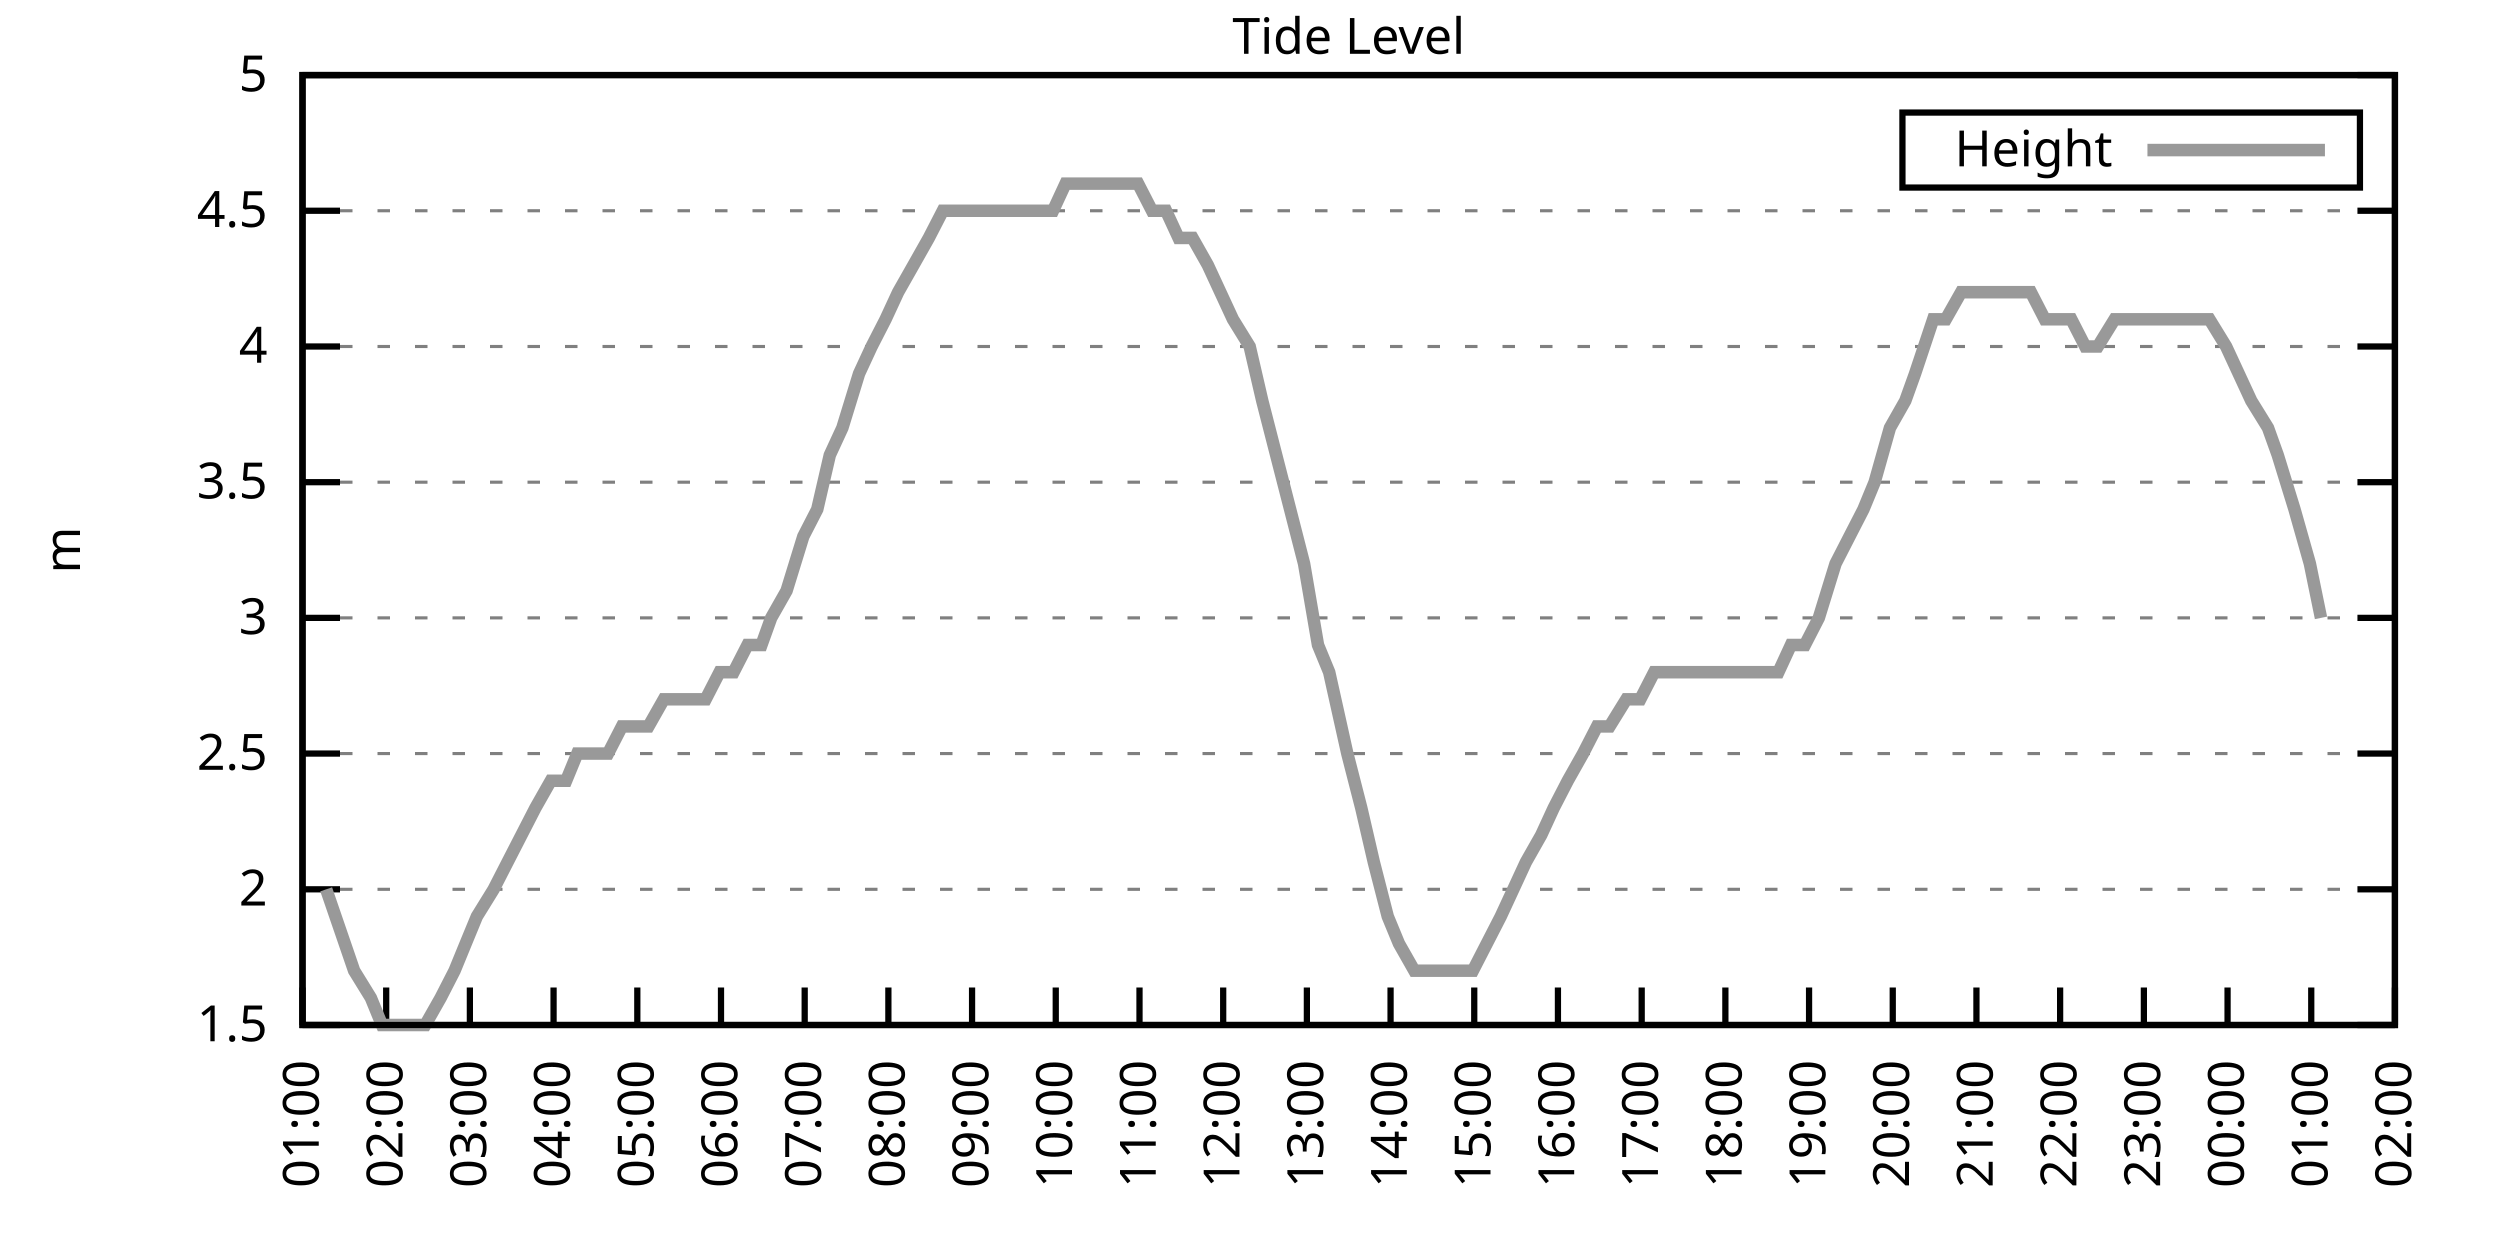
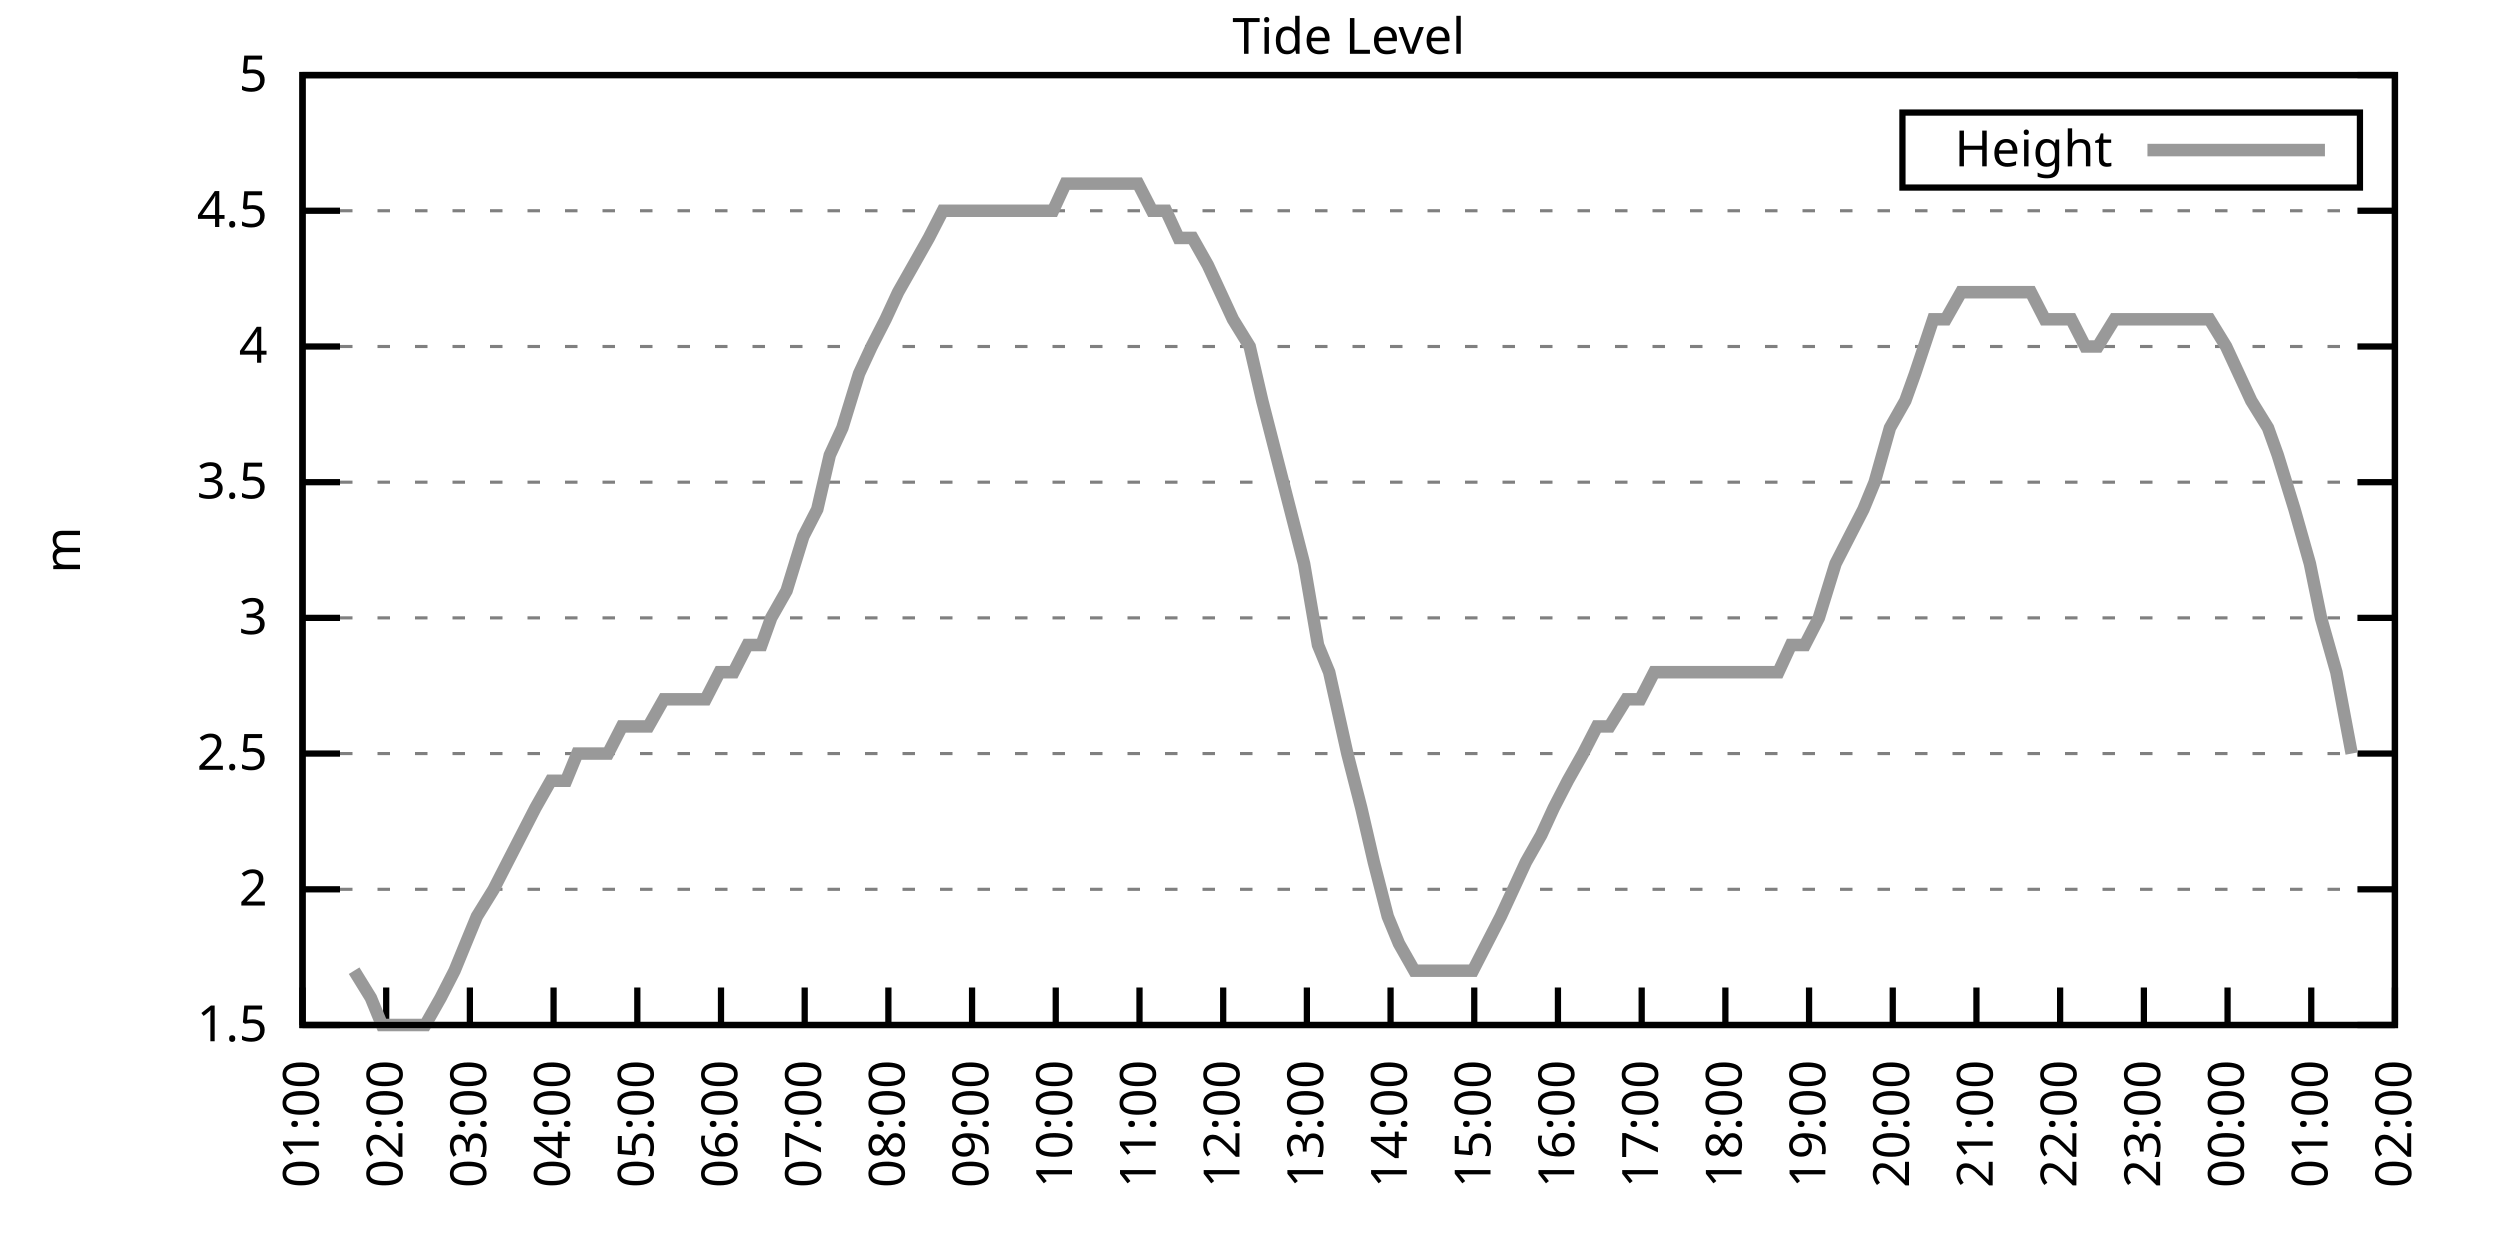
<svg xmlns="http://www.w3.org/2000/svg" xmlns:xlink="http://www.w3.org/1999/xlink" width="400" height="200" viewBox="0 0 400 200">
  <g id="gnuplot_canvas">
    <rect x="0" y="0" width="400" height="200" fill="none" />
    <defs>
      <circle id="gpDot" r="0.5" stroke-width="0.5" stroke="currentColor" />
      <path id="gpPt0" stroke-width="0.333" stroke="currentColor" d="M-1,0 h2 M0,-1 v2" />
      <path id="gpPt1" stroke-width="0.333" stroke="currentColor" d="M-1,-1 L1,1 M1,-1 L-1,1" />
      <path id="gpPt2" stroke-width="0.333" stroke="currentColor" d="M-1,0 L1,0 M0,-1 L0,1 M-1,-1 L1,1 M-1,1 L1,-1" />
      <rect id="gpPt3" stroke-width="0.333" stroke="currentColor" x="-1" y="-1" width="2" height="2" />
      <rect id="gpPt4" stroke-width="0.333" stroke="currentColor" fill="currentColor" x="-1" y="-1" width="2" height="2" />
      <circle id="gpPt5" stroke-width="0.333" stroke="currentColor" cx="0" cy="0" r="1" />
      <use xlink:href="#gpPt5" id="gpPt6" fill="currentColor" stroke="none" />
      <path id="gpPt7" stroke-width="0.333" stroke="currentColor" d="M0,-1.33 L-1.33,0.67 L1.33,0.67 z" />
      <use xlink:href="#gpPt7" id="gpPt8" fill="currentColor" stroke="none" />
      <use xlink:href="#gpPt7" id="gpPt9" stroke="currentColor" transform="rotate(180)" />
      <use xlink:href="#gpPt9" id="gpPt10" fill="currentColor" stroke="none" />
      <use xlink:href="#gpPt3" id="gpPt11" stroke="currentColor" transform="rotate(45)" />
      <use xlink:href="#gpPt11" id="gpPt12" fill="currentColor" stroke="none" />
      <path id="gpPt13" stroke-width="0.333" stroke="currentColor" d="M0,1.330 L1.265,0.411 L0.782,-1.067 L-0.782,-1.076 L-1.265,0.411 z" />
      <use xlink:href="#gpPt13" id="gpPt14" fill="currentColor" stroke="none" />
      <filter id="textbox" filterUnits="objectBoundingBox" x="0" y="0" height="1" width="1">
        <feFlood flood-color="white" flood-opacity="1" result="bgnd" />
        <feComposite in="SourceGraphic" in2="bgnd" operator="atop" />
      </filter>
      <filter id="greybox" filterUnits="objectBoundingBox" x="0" y="0" height="1" width="1">
        <feFlood flood-color="lightgrey" flood-opacity="1" result="grey" />
        <feComposite in="SourceGraphic" in2="grey" operator="atop" />
      </filter>
    </defs>
    <g fill="none" color="white" stroke="currentColor" stroke-width="1.00" stroke-linecap="butt" stroke-linejoin="miter">
</g>
    <g fill="none" color="black" stroke="currentColor" stroke-width="1.00" stroke-linecap="butt" stroke-linejoin="miter">
      <g stroke="none" shape-rendering="crispEdges">
        <polygon fill="rgb(255, 255, 255)" points="48.40,164.00 383.18,164.00 383.18,12.02 48.40,12.02 " />
      </g>
    </g>
    <g fill="none" color="black" stroke="currentColor" stroke-width="1.00" stroke-linecap="butt" stroke-linejoin="miter">
</g>
    <g fill="none" color="black" stroke="black" stroke-width="0.50" stroke-linecap="butt" stroke-linejoin="miter">
</g>
    <g fill="none" color="gray" stroke="currentColor" stroke-width="0.50" stroke-linecap="butt" stroke-linejoin="miter">
      <path stroke="gray" stroke-dasharray="2,4" class="gridline" d="M48.40,164.00 L383.19,164.00  " />
    </g>
    <g fill="none" color="gray" stroke="gray" stroke-width="1.00" stroke-linecap="butt" stroke-linejoin="miter">
</g>
    <g fill="none" color="black" stroke="currentColor" stroke-width="1.00" stroke-linecap="butt" stroke-linejoin="miter">
      <path stroke="black" d="M48.40,164.00 L54.40,164.00 M383.19,164.00 L377.19,164.00  " />
      <g transform="translate(42.80,166.60)" stroke="none" fill="black" font-family="Sans" font-size="8.00" text-anchor="end">
        <text>
          <tspan font-family="Sans"> 1.5</tspan>
        </text>
      </g>
    </g>
    <g fill="none" color="black" stroke="currentColor" stroke-width="1.00" stroke-linecap="butt" stroke-linejoin="miter">
</g>
    <g fill="none" color="black" stroke="black" stroke-width="0.50" stroke-linecap="butt" stroke-linejoin="miter">
</g>
    <g fill="none" color="gray" stroke="currentColor" stroke-width="0.50" stroke-linecap="butt" stroke-linejoin="miter">
      <path stroke="gray" stroke-dasharray="2,4" class="gridline" d="M48.40,142.29 L383.19,142.29  " />
    </g>
    <g fill="none" color="gray" stroke="gray" stroke-width="1.00" stroke-linecap="butt" stroke-linejoin="miter">
</g>
    <g fill="none" color="black" stroke="currentColor" stroke-width="1.00" stroke-linecap="butt" stroke-linejoin="miter">
      <path stroke="black" d="M48.40,142.29 L54.40,142.29 M383.19,142.29 L377.19,142.29  " />
      <g transform="translate(42.80,144.89)" stroke="none" fill="black" font-family="Sans" font-size="8.00" text-anchor="end">
        <text>
          <tspan font-family="Sans"> 2</tspan>
        </text>
      </g>
    </g>
    <g fill="none" color="black" stroke="currentColor" stroke-width="1.00" stroke-linecap="butt" stroke-linejoin="miter">
</g>
    <g fill="none" color="black" stroke="black" stroke-width="0.50" stroke-linecap="butt" stroke-linejoin="miter">
</g>
    <g fill="none" color="gray" stroke="currentColor" stroke-width="0.50" stroke-linecap="butt" stroke-linejoin="miter">
      <path stroke="gray" stroke-dasharray="2,4" class="gridline" d="M48.40,120.57 L383.19,120.57  " />
    </g>
    <g fill="none" color="gray" stroke="gray" stroke-width="1.00" stroke-linecap="butt" stroke-linejoin="miter">
</g>
    <g fill="none" color="black" stroke="currentColor" stroke-width="1.00" stroke-linecap="butt" stroke-linejoin="miter">
      <path stroke="black" d="M48.40,120.57 L54.40,120.57 M383.19,120.57 L377.19,120.57  " />
      <g transform="translate(42.80,123.17)" stroke="none" fill="black" font-family="Sans" font-size="8.00" text-anchor="end">
        <text>
          <tspan font-family="Sans"> 2.5</tspan>
        </text>
      </g>
    </g>
    <g fill="none" color="black" stroke="currentColor" stroke-width="1.00" stroke-linecap="butt" stroke-linejoin="miter">
</g>
    <g fill="none" color="black" stroke="black" stroke-width="0.50" stroke-linecap="butt" stroke-linejoin="miter">
</g>
    <g fill="none" color="gray" stroke="currentColor" stroke-width="0.50" stroke-linecap="butt" stroke-linejoin="miter">
      <path stroke="gray" stroke-dasharray="2,4" class="gridline" d="M48.40,98.86 L383.19,98.86  " />
    </g>
    <g fill="none" color="gray" stroke="gray" stroke-width="1.00" stroke-linecap="butt" stroke-linejoin="miter">
</g>
    <g fill="none" color="black" stroke="currentColor" stroke-width="1.00" stroke-linecap="butt" stroke-linejoin="miter">
      <path stroke="black" d="M48.40,98.86 L54.40,98.86 M383.19,98.86 L377.19,98.86  " />
      <g transform="translate(42.80,101.46)" stroke="none" fill="black" font-family="Sans" font-size="8.00" text-anchor="end">
        <text>
          <tspan font-family="Sans"> 3</tspan>
        </text>
      </g>
    </g>
    <g fill="none" color="black" stroke="currentColor" stroke-width="1.00" stroke-linecap="butt" stroke-linejoin="miter">
</g>
    <g fill="none" color="black" stroke="black" stroke-width="0.50" stroke-linecap="butt" stroke-linejoin="miter">
</g>
    <g fill="none" color="gray" stroke="currentColor" stroke-width="0.50" stroke-linecap="butt" stroke-linejoin="miter">
      <path stroke="gray" stroke-dasharray="2,4" class="gridline" d="M48.40,77.15 L383.19,77.15  " />
    </g>
    <g fill="none" color="gray" stroke="gray" stroke-width="1.00" stroke-linecap="butt" stroke-linejoin="miter">
</g>
    <g fill="none" color="black" stroke="currentColor" stroke-width="1.00" stroke-linecap="butt" stroke-linejoin="miter">
      <path stroke="black" d="M48.40,77.15 L54.40,77.15 M383.19,77.15 L377.19,77.15  " />
      <g transform="translate(42.80,79.75)" stroke="none" fill="black" font-family="Sans" font-size="8.00" text-anchor="end">
        <text>
          <tspan font-family="Sans"> 3.5</tspan>
        </text>
      </g>
    </g>
    <g fill="none" color="black" stroke="currentColor" stroke-width="1.00" stroke-linecap="butt" stroke-linejoin="miter">
</g>
    <g fill="none" color="black" stroke="black" stroke-width="0.50" stroke-linecap="butt" stroke-linejoin="miter">
</g>
    <g fill="none" color="gray" stroke="currentColor" stroke-width="0.50" stroke-linecap="butt" stroke-linejoin="miter">
      <path stroke="gray" stroke-dasharray="2,4" class="gridline" d="M48.40,55.44 L383.19,55.44  " />
    </g>
    <g fill="none" color="gray" stroke="gray" stroke-width="1.00" stroke-linecap="butt" stroke-linejoin="miter">
</g>
    <g fill="none" color="black" stroke="currentColor" stroke-width="1.00" stroke-linecap="butt" stroke-linejoin="miter">
      <path stroke="black" d="M48.40,55.44 L54.40,55.44 M383.19,55.44 L377.19,55.44  " />
      <g transform="translate(42.80,58.04)" stroke="none" fill="black" font-family="Sans" font-size="8.00" text-anchor="end">
        <text>
          <tspan font-family="Sans"> 4</tspan>
        </text>
      </g>
    </g>
    <g fill="none" color="black" stroke="currentColor" stroke-width="1.00" stroke-linecap="butt" stroke-linejoin="miter">
</g>
    <g fill="none" color="black" stroke="black" stroke-width="0.50" stroke-linecap="butt" stroke-linejoin="miter">
</g>
    <g fill="none" color="gray" stroke="currentColor" stroke-width="0.50" stroke-linecap="butt" stroke-linejoin="miter">
      <path stroke="gray" stroke-dasharray="2,4" class="gridline" d="M48.40,33.72 L383.19,33.72  " />
    </g>
    <g fill="none" color="gray" stroke="gray" stroke-width="1.00" stroke-linecap="butt" stroke-linejoin="miter">
</g>
    <g fill="none" color="black" stroke="currentColor" stroke-width="1.00" stroke-linecap="butt" stroke-linejoin="miter">
      <path stroke="black" d="M48.40,33.72 L54.40,33.72 M383.19,33.72 L377.19,33.72  " />
      <g transform="translate(42.80,36.32)" stroke="none" fill="black" font-family="Sans" font-size="8.00" text-anchor="end">
        <text>
          <tspan font-family="Sans"> 4.5</tspan>
        </text>
      </g>
    </g>
    <g fill="none" color="black" stroke="currentColor" stroke-width="1.00" stroke-linecap="butt" stroke-linejoin="miter">
</g>
    <g fill="none" color="black" stroke="black" stroke-width="0.50" stroke-linecap="butt" stroke-linejoin="miter">
</g>
    <g fill="none" color="gray" stroke="currentColor" stroke-width="0.50" stroke-linecap="butt" stroke-linejoin="miter">
      <path stroke="gray" stroke-dasharray="2,4" class="gridline" d="M48.40,12.01 L383.19,12.01  " />
    </g>
    <g fill="none" color="gray" stroke="gray" stroke-width="1.00" stroke-linecap="butt" stroke-linejoin="miter">
</g>
    <g fill="none" color="black" stroke="currentColor" stroke-width="1.00" stroke-linecap="butt" stroke-linejoin="miter">
      <path stroke="black" d="M48.40,12.01 L54.40,12.01 M383.19,12.01 L377.19,12.01  " />
      <g transform="translate(42.80,14.61)" stroke="none" fill="black" font-family="Sans" font-size="8.00" text-anchor="end">
        <text>
          <tspan font-family="Sans"> 5</tspan>
        </text>
      </g>
    </g>
    <g fill="none" color="black" stroke="currentColor" stroke-width="1.00" stroke-linecap="butt" stroke-linejoin="miter">
      <path stroke="black" d="M48.40,164.00 L48.40,158.00  " />
      <g transform="translate(51.00,169.60) rotate(270.00)" stroke="none" fill="black" font-family="Sans" font-size="8.00" text-anchor="end">
        <text>
          <tspan font-family="Sans">01:00</tspan>
        </text>
      </g>
    </g>
    <g fill="none" color="black" stroke="currentColor" stroke-width="1.00" stroke-linecap="butt" stroke-linejoin="miter">
      <path stroke="black" d="M61.79,164.00 L61.79,158.00  " />
      <g transform="translate(64.39,169.60) rotate(270.00)" stroke="none" fill="black" font-family="Sans" font-size="8.00" text-anchor="end">
        <text>
          <tspan font-family="Sans">02:00</tspan>
        </text>
      </g>
    </g>
    <g fill="none" color="black" stroke="currentColor" stroke-width="1.00" stroke-linecap="butt" stroke-linejoin="miter">
      <path stroke="black" d="M75.18,164.00 L75.18,158.00  " />
      <g transform="translate(77.78,169.60) rotate(270.00)" stroke="none" fill="black" font-family="Sans" font-size="8.00" text-anchor="end">
        <text>
          <tspan font-family="Sans">03:00</tspan>
        </text>
      </g>
    </g>
    <g fill="none" color="black" stroke="currentColor" stroke-width="1.00" stroke-linecap="butt" stroke-linejoin="miter">
      <path stroke="black" d="M88.57,164.00 L88.57,158.00  " />
      <g transform="translate(91.17,169.60) rotate(270.00)" stroke="none" fill="black" font-family="Sans" font-size="8.00" text-anchor="end">
        <text>
          <tspan font-family="Sans">04:00</tspan>
        </text>
      </g>
    </g>
    <g fill="none" color="black" stroke="currentColor" stroke-width="1.00" stroke-linecap="butt" stroke-linejoin="miter">
      <path stroke="black" d="M101.97,164.00 L101.97,158.00  " />
      <g transform="translate(104.57,169.60) rotate(270.00)" stroke="none" fill="black" font-family="Sans" font-size="8.00" text-anchor="end">
        <text>
          <tspan font-family="Sans">05:00</tspan>
        </text>
      </g>
    </g>
    <g fill="none" color="black" stroke="currentColor" stroke-width="1.00" stroke-linecap="butt" stroke-linejoin="miter">
      <path stroke="black" d="M115.36,164.00 L115.36,158.00  " />
      <g transform="translate(117.96,169.60) rotate(270.00)" stroke="none" fill="black" font-family="Sans" font-size="8.00" text-anchor="end">
        <text>
          <tspan font-family="Sans">06:00</tspan>
        </text>
      </g>
    </g>
    <g fill="none" color="black" stroke="currentColor" stroke-width="1.00" stroke-linecap="butt" stroke-linejoin="miter">
      <path stroke="black" d="M128.75,164.00 L128.75,158.00  " />
      <g transform="translate(131.35,169.60) rotate(270.00)" stroke="none" fill="black" font-family="Sans" font-size="8.00" text-anchor="end">
        <text>
          <tspan font-family="Sans">07:00</tspan>
        </text>
      </g>
    </g>
    <g fill="none" color="black" stroke="currentColor" stroke-width="1.00" stroke-linecap="butt" stroke-linejoin="miter">
      <path stroke="black" d="M142.14,164.00 L142.14,158.00  " />
      <g transform="translate(144.74,169.60) rotate(270.00)" stroke="none" fill="black" font-family="Sans" font-size="8.00" text-anchor="end">
        <text>
          <tspan font-family="Sans">08:00</tspan>
        </text>
      </g>
    </g>
    <g fill="none" color="black" stroke="currentColor" stroke-width="1.00" stroke-linecap="butt" stroke-linejoin="miter">
      <path stroke="black" d="M155.53,164.00 L155.53,158.00  " />
      <g transform="translate(158.13,169.60) rotate(270.00)" stroke="none" fill="black" font-family="Sans" font-size="8.00" text-anchor="end">
        <text>
          <tspan font-family="Sans">09:00</tspan>
        </text>
      </g>
    </g>
    <g fill="none" color="black" stroke="currentColor" stroke-width="1.00" stroke-linecap="butt" stroke-linejoin="miter">
      <path stroke="black" d="M168.92,164.00 L168.92,158.00  " />
      <g transform="translate(171.52,169.60) rotate(270.00)" stroke="none" fill="black" font-family="Sans" font-size="8.00" text-anchor="end">
        <text>
          <tspan font-family="Sans">10:00</tspan>
        </text>
      </g>
    </g>
    <g fill="none" color="black" stroke="currentColor" stroke-width="1.00" stroke-linecap="butt" stroke-linejoin="miter">
      <path stroke="black" d="M182.32,164.00 L182.32,158.00  " />
      <g transform="translate(184.92,169.60) rotate(270.00)" stroke="none" fill="black" font-family="Sans" font-size="8.00" text-anchor="end">
        <text>
          <tspan font-family="Sans">11:00</tspan>
        </text>
      </g>
    </g>
    <g fill="none" color="black" stroke="currentColor" stroke-width="1.00" stroke-linecap="butt" stroke-linejoin="miter">
      <path stroke="black" d="M195.71,164.00 L195.71,158.00  " />
      <g transform="translate(198.31,169.60) rotate(270.00)" stroke="none" fill="black" font-family="Sans" font-size="8.00" text-anchor="end">
        <text>
          <tspan font-family="Sans">12:00</tspan>
        </text>
      </g>
    </g>
    <g fill="none" color="black" stroke="currentColor" stroke-width="1.00" stroke-linecap="butt" stroke-linejoin="miter">
      <path stroke="black" d="M209.10,164.00 L209.10,158.00  " />
      <g transform="translate(211.70,169.60) rotate(270.00)" stroke="none" fill="black" font-family="Sans" font-size="8.00" text-anchor="end">
        <text>
          <tspan font-family="Sans">13:00</tspan>
        </text>
      </g>
    </g>
    <g fill="none" color="black" stroke="currentColor" stroke-width="1.00" stroke-linecap="butt" stroke-linejoin="miter">
      <path stroke="black" d="M222.49,164.00 L222.49,158.00  " />
      <g transform="translate(225.09,169.60) rotate(270.00)" stroke="none" fill="black" font-family="Sans" font-size="8.00" text-anchor="end">
        <text>
          <tspan font-family="Sans">14:00</tspan>
        </text>
      </g>
    </g>
    <g fill="none" color="black" stroke="currentColor" stroke-width="1.00" stroke-linecap="butt" stroke-linejoin="miter">
      <path stroke="black" d="M235.88,164.00 L235.88,158.00  " />
      <g transform="translate(238.48,169.60) rotate(270.00)" stroke="none" fill="black" font-family="Sans" font-size="8.00" text-anchor="end">
        <text>
          <tspan font-family="Sans">15:00</tspan>
        </text>
      </g>
    </g>
    <g fill="none" color="black" stroke="currentColor" stroke-width="1.00" stroke-linecap="butt" stroke-linejoin="miter">
      <path stroke="black" d="M249.27,164.00 L249.27,158.00  " />
      <g transform="translate(251.87,169.60) rotate(270.00)" stroke="none" fill="black" font-family="Sans" font-size="8.00" text-anchor="end">
        <text>
          <tspan font-family="Sans">16:00</tspan>
        </text>
      </g>
    </g>
    <g fill="none" color="black" stroke="currentColor" stroke-width="1.00" stroke-linecap="butt" stroke-linejoin="miter">
      <path stroke="black" d="M262.67,164.00 L262.67,158.00  " />
      <g transform="translate(265.27,169.60) rotate(270.00)" stroke="none" fill="black" font-family="Sans" font-size="8.00" text-anchor="end">
        <text>
          <tspan font-family="Sans">17:00</tspan>
        </text>
      </g>
    </g>
    <g fill="none" color="black" stroke="currentColor" stroke-width="1.00" stroke-linecap="butt" stroke-linejoin="miter">
      <path stroke="black" d="M276.06,164.00 L276.06,158.00  " />
      <g transform="translate(278.66,169.60) rotate(270.00)" stroke="none" fill="black" font-family="Sans" font-size="8.00" text-anchor="end">
        <text>
          <tspan font-family="Sans">18:00</tspan>
        </text>
      </g>
    </g>
    <g fill="none" color="black" stroke="currentColor" stroke-width="1.00" stroke-linecap="butt" stroke-linejoin="miter">
      <path stroke="black" d="M289.45,164.00 L289.45,158.00  " />
      <g transform="translate(292.05,169.60) rotate(270.00)" stroke="none" fill="black" font-family="Sans" font-size="8.00" text-anchor="end">
        <text>
          <tspan font-family="Sans">19:00</tspan>
        </text>
      </g>
    </g>
    <g fill="none" color="black" stroke="currentColor" stroke-width="1.00" stroke-linecap="butt" stroke-linejoin="miter">
      <path stroke="black" d="M302.84,164.00 L302.84,158.00  " />
      <g transform="translate(305.44,169.60) rotate(270.00)" stroke="none" fill="black" font-family="Sans" font-size="8.00" text-anchor="end">
        <text>
          <tspan font-family="Sans">20:00</tspan>
        </text>
      </g>
    </g>
    <g fill="none" color="black" stroke="currentColor" stroke-width="1.00" stroke-linecap="butt" stroke-linejoin="miter">
      <path stroke="black" d="M316.23,164.00 L316.23,158.00  " />
      <g transform="translate(318.83,169.60) rotate(270.00)" stroke="none" fill="black" font-family="Sans" font-size="8.00" text-anchor="end">
        <text>
          <tspan font-family="Sans">21:00</tspan>
        </text>
      </g>
    </g>
    <g fill="none" color="black" stroke="currentColor" stroke-width="1.00" stroke-linecap="butt" stroke-linejoin="miter">
      <path stroke="black" d="M329.62,164.00 L329.62,158.00  " />
      <g transform="translate(332.22,169.60) rotate(270.00)" stroke="none" fill="black" font-family="Sans" font-size="8.00" text-anchor="end">
        <text>
          <tspan font-family="Sans">22:00</tspan>
        </text>
      </g>
    </g>
    <g fill="none" color="black" stroke="currentColor" stroke-width="1.00" stroke-linecap="butt" stroke-linejoin="miter">
      <path stroke="black" d="M343.02,164.00 L343.02,158.00  " />
      <g transform="translate(345.62,169.60) rotate(270.00)" stroke="none" fill="black" font-family="Sans" font-size="8.00" text-anchor="end">
        <text>
          <tspan font-family="Sans">23:00</tspan>
        </text>
      </g>
    </g>
    <g fill="none" color="black" stroke="currentColor" stroke-width="1.00" stroke-linecap="butt" stroke-linejoin="miter">
      <path stroke="black" d="M356.41,164.00 L356.41,158.00  " />
      <g transform="translate(359.01,169.60) rotate(270.00)" stroke="none" fill="black" font-family="Sans" font-size="8.00" text-anchor="end">
        <text>
          <tspan font-family="Sans">00:00</tspan>
        </text>
      </g>
    </g>
    <g fill="none" color="black" stroke="currentColor" stroke-width="1.00" stroke-linecap="butt" stroke-linejoin="miter">
      <path stroke="black" d="M369.80,164.00 L369.80,158.00  " />
      <g transform="translate(372.40,169.60) rotate(270.00)" stroke="none" fill="black" font-family="Sans" font-size="8.00" text-anchor="end">
        <text>
          <tspan font-family="Sans">01:00</tspan>
        </text>
      </g>
    </g>
    <g fill="none" color="black" stroke="currentColor" stroke-width="1.00" stroke-linecap="butt" stroke-linejoin="miter">
      <path stroke="black" d="M383.19,164.00 L383.19,158.00  " />
      <g transform="translate(385.79,169.60) rotate(270.00)" stroke="none" fill="black" font-family="Sans" font-size="8.00" text-anchor="end">
        <text>
          <tspan font-family="Sans">02:00</tspan>
        </text>
      </g>
    </g>
    <g fill="none" color="black" stroke="currentColor" stroke-width="1.00" stroke-linecap="butt" stroke-linejoin="miter">
</g>
    <g fill="none" color="black" stroke="currentColor" stroke-width="1.00" stroke-linecap="butt" stroke-linejoin="miter">
      <path stroke="black" d="M48.40,12.01 L48.40,164.00 L383.19,164.00 L383.19,12.01 L48.40,12.01 Z  " />
    </g>
    <g fill="none" color="black" stroke="currentColor" stroke-width="1.00" stroke-linecap="butt" stroke-linejoin="miter">
</g>
    <g fill="none" color="black" stroke="currentColor" stroke-width="1.00" stroke-linecap="butt" stroke-linejoin="miter">
      <path stroke="black" d="M304.39,30.01 L304.39,18.01 L377.59,18.01 L377.59,30.01 L304.39,30.01 Z  " />
    </g>
    <g id="Tide_level_plot_1">
      <g fill="none" color="white" stroke="black" stroke-width="2.00" stroke-linecap="butt" stroke-linejoin="miter">
</g>
      <g fill="none" color="black" stroke="currentColor" stroke-width="2.00" stroke-linecap="butt" stroke-linejoin="miter">
        <g transform="translate(337.99,26.61)" stroke="none" fill="black" font-family="Sans" font-size="8.00" text-anchor="end">
          <text>
            <tspan font-family="Sans">Height</tspan>
          </text>
        </g>
      </g>
      <g fill="none" color="black" stroke="currentColor" stroke-width="2.00" stroke-linecap="butt" stroke-linejoin="miter">
-         <path stroke="rgb(153, 153, 153)" d="M343.59,24.01 L371.99,24.01 M52.19,142.29 L56.66,155.31 L59.34,159.66 L61.12,164.00 L63.80,164.00 L65.81,164.00   L68.04,164.00 L70.50,159.66 L72.73,155.31 L74.51,150.97 L76.30,146.63 L78.98,142.29 L81.21,137.94 L83.44,133.60   L85.67,129.26 L88.13,124.92 L90.58,124.92 L92.37,120.57 L94.82,120.57 L97.28,120.57 L99.51,116.23 L101.07,116.23   L103.75,116.23 L106.21,111.89 L107.99,111.89 L110.22,111.89 L112.90,111.89 L115.13,107.55 L117.37,107.55 L119.60,103.20   L121.83,103.20 L123.39,98.86 L125.85,94.52 L128.53,85.83 L130.76,81.49 L132.77,72.81 L134.78,68.46 L137.45,59.78   L139.46,55.44 L141.69,51.09 L143.70,46.75 L146.16,42.41 L148.61,38.07 L150.85,33.72 L152.41,33.72 L155.31,33.72   L157.54,33.72 L159.77,33.72 L162.01,33.72 L164.01,33.72 L166.25,33.72 L168.48,33.72 L170.49,29.38 L173.17,29.38   L175.40,29.38 L177.41,29.38 L179.86,29.38 L182.09,29.38 L184.32,33.72 L186.56,33.72 L188.57,38.07 L190.80,38.07   L193.25,42.41 L195.26,46.75 L197.27,51.09 L199.95,55.44 L201.96,64.12 L204.19,72.81 L206.42,81.49 L208.65,90.18   L210.88,103.20 L212.67,107.55 L215.57,120.57 L217.80,129.26 L219.81,137.94 L222.04,146.63 L223.83,150.97 L226.29,155.31   L228.96,155.31 L230.97,155.31 L232.98,155.31 L235.66,155.31 L237.89,150.97 L240.12,146.63 L242.13,142.29 L244.14,137.94   L246.60,133.60 L248.60,129.26 L250.84,124.92 L253.29,120.57 L255.52,116.23 L257.53,116.23 L260.21,111.89 L262.44,111.89   L264.67,107.55 L266.91,107.55 L269.14,107.55 L271.37,107.55 L273.38,107.55 L275.83,107.55 L278.07,107.55 L279.85,107.55   L282.53,107.55 L284.54,107.55 L286.55,103.20 L288.78,103.20 L291.01,98.86 L293.69,90.18 L295.92,85.83 L298.15,81.49   L299.94,77.15 L302.39,68.46 L304.85,64.12 L306.41,59.78 L309.31,51.09 L311.32,51.09 L313.78,46.75 L315.79,46.75   L317.79,46.75 L320.03,46.75 L322.70,46.75 L324.94,46.75 L327.17,51.09 L329.18,51.09 L331.41,51.09 L333.64,55.44   L335.65,55.44 L338.33,51.09 L340.11,51.09 L342.35,51.09 L345.02,51.09 L347.26,51.09 L349.49,51.09 L351.50,51.09   L353.51,51.09 L356.18,55.44 L358.19,59.78 L360.20,64.12 L362.88,68.46 L364.44,72.81 L367.12,81.49 L369.58,90.18   L371.36,98.86  " />
+         <path stroke="rgb(153, 153, 153)" d="M343.59,24.01 L371.99,24.01 M56.66,155.31 L59.34,159.66 L61.12,164.00 L63.80,164.00 L65.81,164.00 L68.04,164.00   L70.50,159.66 L72.73,155.31 L74.51,150.97 L76.30,146.63 L78.98,142.29 L81.21,137.94 L83.44,133.60 L85.67,129.26   L88.13,124.92 L90.58,124.92 L92.37,120.57 L94.82,120.57 L97.28,120.57 L99.51,116.23 L101.07,116.23 L103.75,116.23   L106.21,111.89 L107.99,111.89 L110.22,111.89 L112.90,111.89 L115.13,107.55 L117.37,107.55 L119.60,103.20 L121.83,103.20   L123.39,98.86 L125.85,94.52 L128.53,85.83 L130.76,81.49 L132.77,72.81 L134.78,68.46 L137.45,59.78 L139.46,55.44   L141.69,51.09 L143.70,46.75 L146.16,42.41 L148.61,38.07 L150.85,33.72 L152.41,33.72 L155.31,33.72 L157.54,33.72   L159.77,33.72 L162.01,33.72 L164.01,33.72 L166.25,33.72 L168.48,33.72 L170.49,29.38 L173.17,29.38 L175.40,29.38   L177.41,29.38 L179.86,29.38 L182.09,29.38 L184.32,33.72 L186.56,33.72 L188.57,38.07 L190.80,38.07 L193.25,42.41   L195.26,46.75 L197.27,51.09 L199.95,55.44 L201.96,64.12 L204.19,72.81 L206.42,81.49 L208.65,90.18 L210.88,103.20   L212.67,107.55 L215.57,120.57 L217.80,129.26 L219.81,137.94 L222.04,146.63 L223.83,150.97 L226.29,155.31 L228.96,155.31   L230.97,155.31 L232.98,155.31 L235.66,155.31 L237.89,150.97 L240.12,146.63 L242.13,142.29 L244.14,137.94 L246.60,133.60   L248.60,129.26 L250.84,124.92 L253.29,120.57 L255.52,116.23 L257.53,116.23 L260.21,111.89 L262.44,111.89 L264.67,107.55   L266.91,107.55 L269.14,107.55 L271.37,107.55 L273.38,107.55 L275.83,107.55 L278.07,107.55 L279.85,107.55 L282.53,107.55   L284.54,107.55 L286.55,103.20 L288.78,103.20 L291.01,98.86 L293.69,90.18 L295.92,85.83 L298.15,81.49 L299.94,77.15   L302.39,68.46 L304.85,64.12 L306.41,59.78 L309.31,51.09 L311.32,51.09 L313.78,46.75 L315.79,46.75 L317.79,46.75   L320.03,46.75 L322.70,46.75 L324.94,46.75 L327.17,51.09 L329.18,51.09 L331.41,51.09 L333.64,55.44 L335.65,55.44   L338.33,51.09 L340.11,51.09 L342.35,51.09 L345.02,51.09 L347.26,51.09 L349.49,51.09 L351.50,51.09 L353.51,51.09   L356.18,55.44 L358.19,59.78 L360.20,64.12 L362.88,68.46 L364.44,72.81 L367.12,81.49 L369.58,90.18 L371.36,98.86   L373.82,107.55 L376.27,120.57  " />
      </g>
    </g>
    <g fill="none" color="black" stroke="currentColor" stroke-width="2.00" stroke-linecap="butt" stroke-linejoin="miter">
</g>
    <g fill="none" color="black" stroke="black" stroke-width="1.00" stroke-linecap="butt" stroke-linejoin="miter">
</g>
    <g fill="none" color="black" stroke="currentColor" stroke-width="1.00" stroke-linecap="butt" stroke-linejoin="miter">
      <path stroke="black" d="M48.40,12.01 L48.40,164.00 L383.19,164.00 L383.19,12.01 L48.40,12.01 Z  " />
      <g transform="translate(12.80,88.01) rotate(270.00)" stroke="none" fill="black" font-family="Sans" font-size="8.00" text-anchor="middle">
        <text>
          <tspan font-family="Sans">m</tspan>
        </text>
      </g>
    </g>
    <g fill="none" color="black" stroke="currentColor" stroke-width="1.00" stroke-linecap="butt" stroke-linejoin="miter">
</g>
    <g fill="none" color="black" stroke="currentColor" stroke-width="1.00" stroke-linecap="butt" stroke-linejoin="miter">
      <g transform="translate(215.79,8.61)" stroke="none" fill="black" font-family="Sans" font-size="8.00" text-anchor="middle">
        <text>
          <tspan font-family="Sans">Tide Level</tspan>
        </text>
      </g>
    </g>
    <g fill="none" color="black" stroke="currentColor" stroke-width="1.00" stroke-linecap="butt" stroke-linejoin="miter">
</g>
  </g>
</svg>
